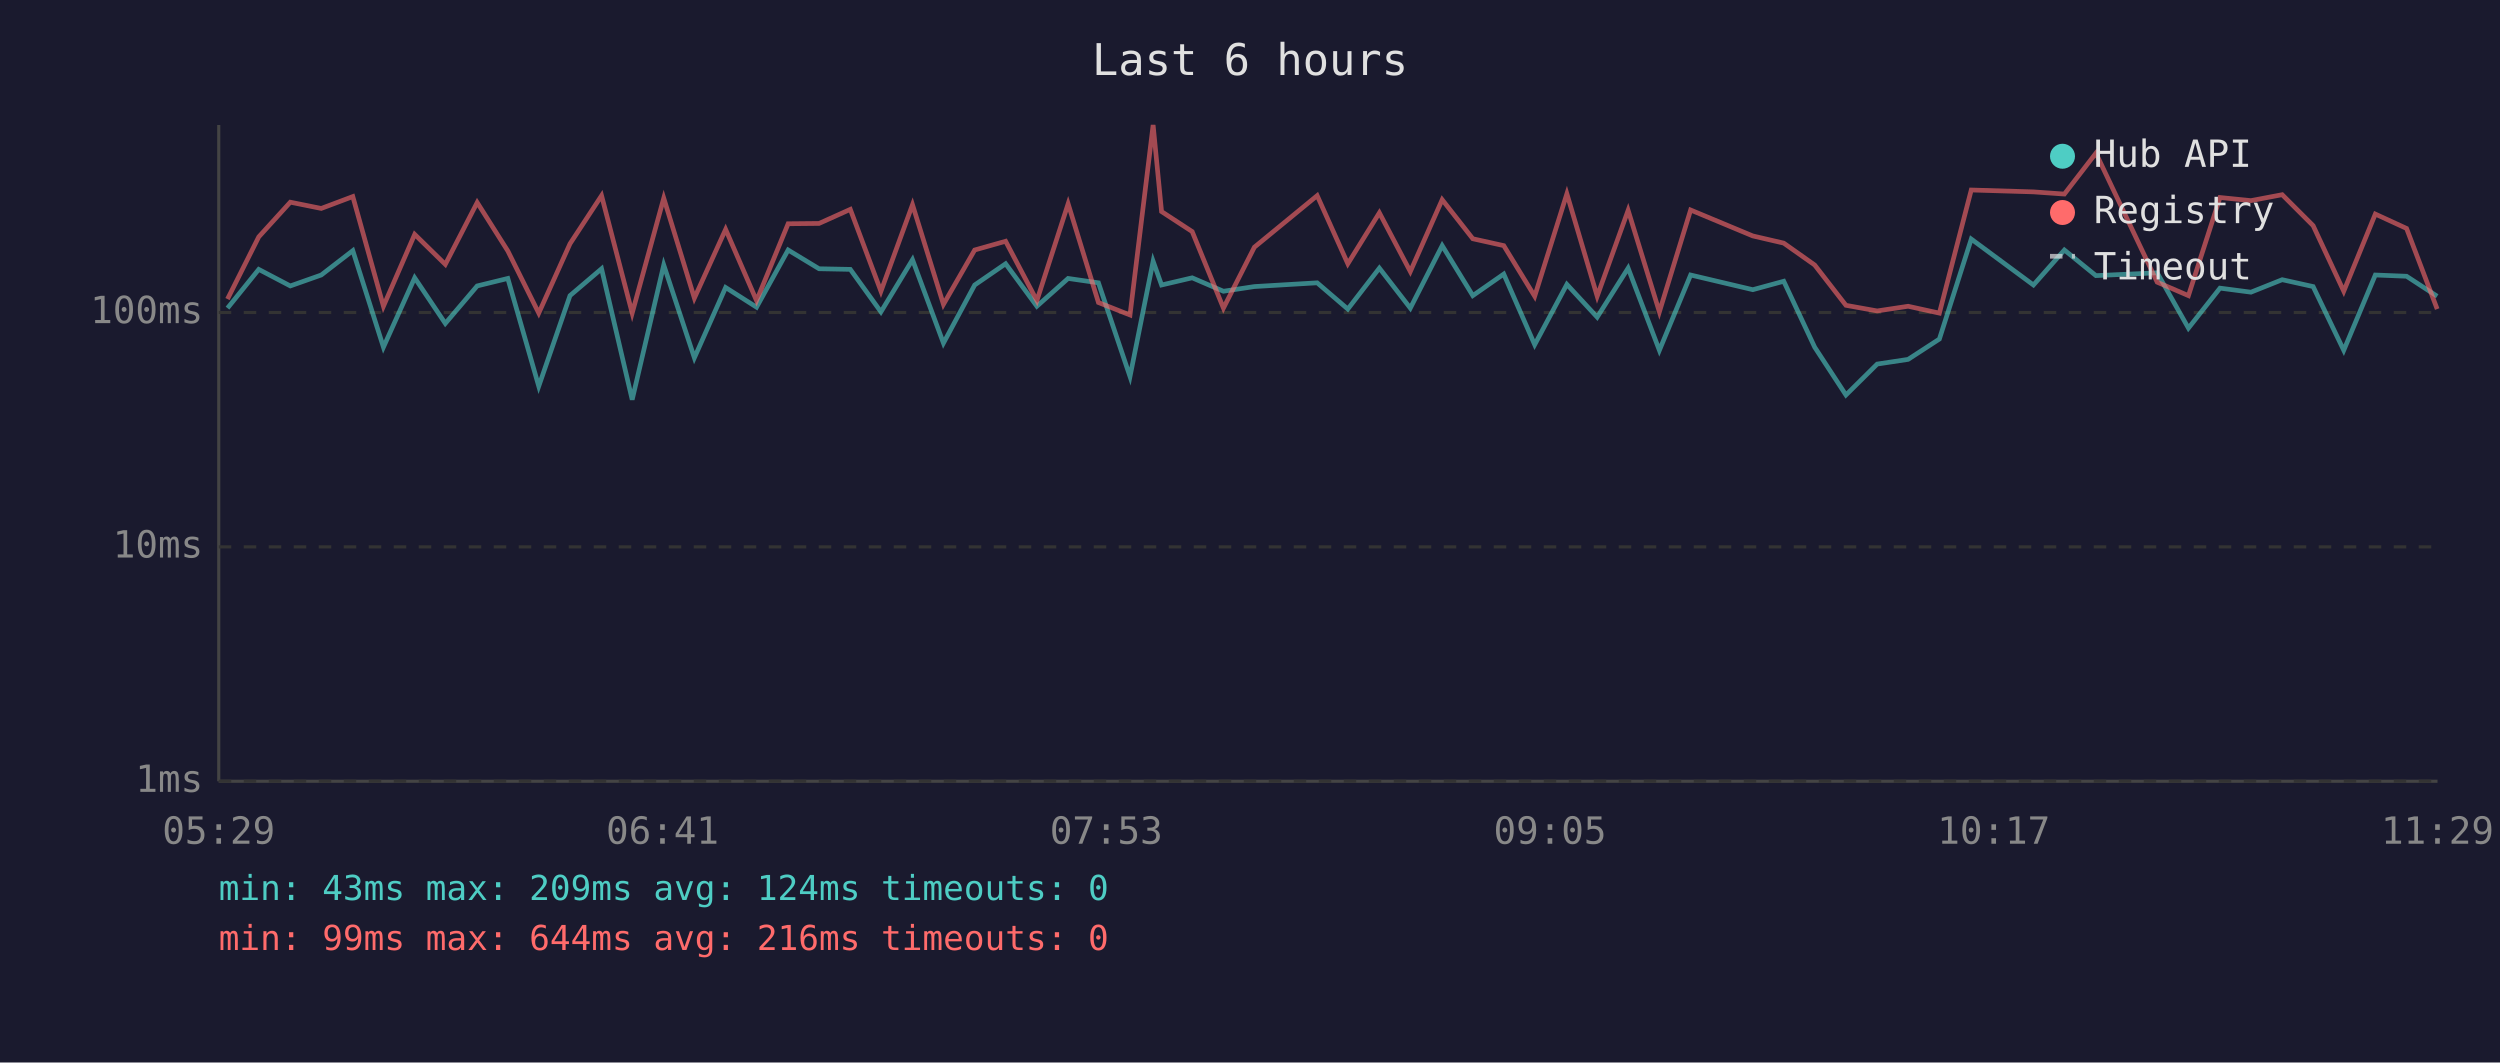
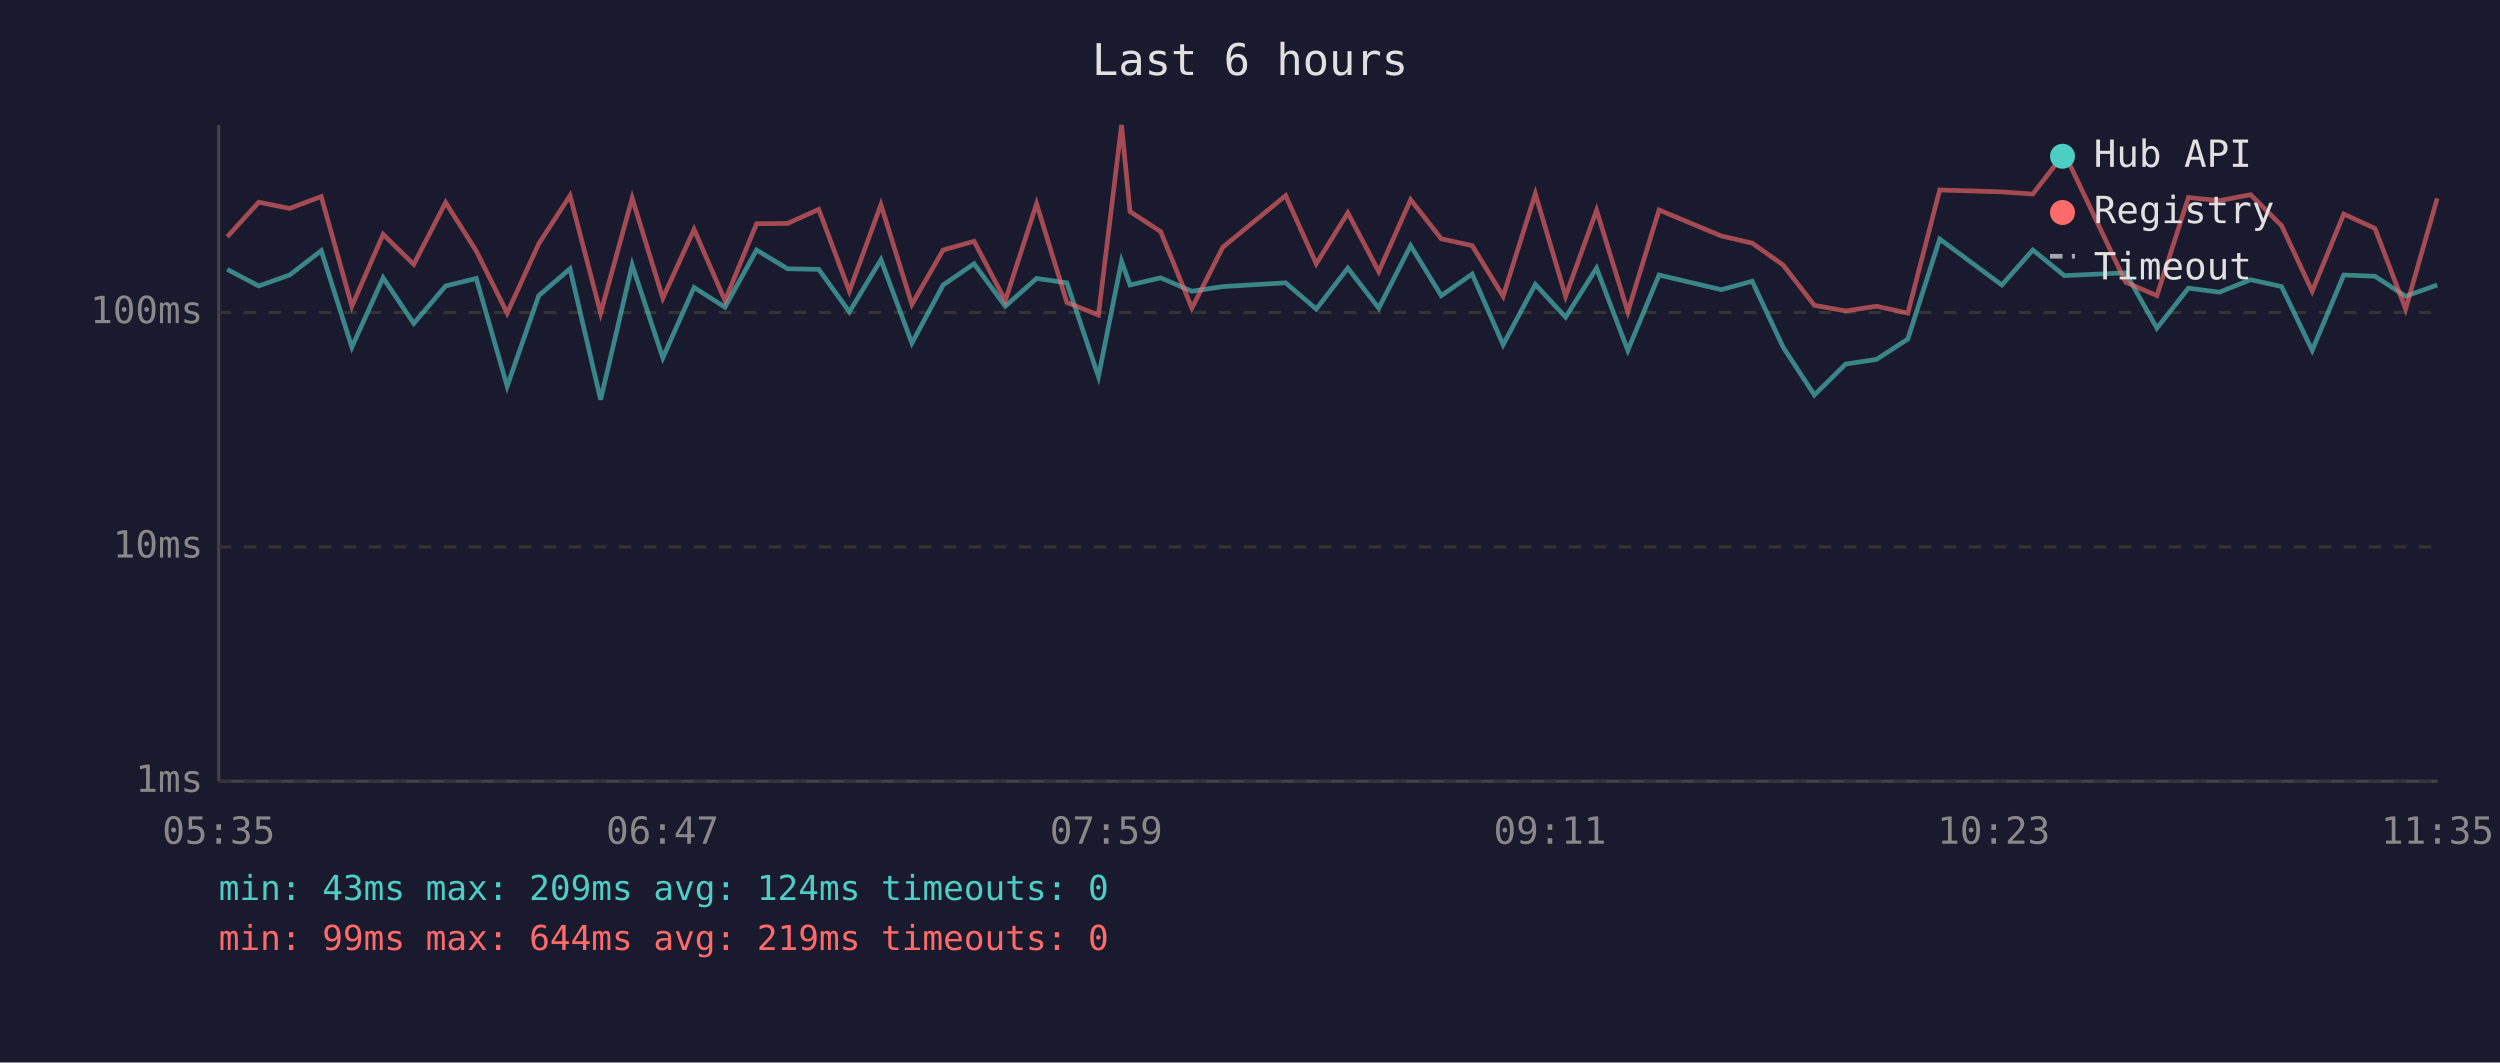
<svg xmlns="http://www.w3.org/2000/svg" viewBox="0 0 800 340" font-family="monospace" font-size="12">
  <rect width="800" height="340" fill="#1a1a2e" />
  <text x="400" y="24" fill="#e0e0e0" font-size="14" text-anchor="middle">Last 6 hours</text>
  <line x1="70" y1="40" x2="70" y2="250" stroke="#444" stroke-width="1" />
  <line x1="70" y1="250" x2="780" y2="250" stroke="#444" stroke-width="1" />
  <line x1="70" y1="250" x2="780" y2="250" stroke="#333" stroke-width="1" stroke-dasharray="4" />
  <text x="65" y="250" fill="#888" text-anchor="end" dominant-baseline="middle">1ms</text>
  <line x1="70" y1="175" x2="780" y2="175" stroke="#333" stroke-width="1" stroke-dasharray="4" />
  <text x="65" y="175" fill="#888" text-anchor="end" dominant-baseline="middle">10ms</text>
  <line x1="70" y1="100" x2="780" y2="100" stroke="#333" stroke-width="1" stroke-dasharray="4" />
  <text x="65" y="100" fill="#888" text-anchor="end" dominant-baseline="middle">100ms</text>
-   <text x="70" y="270" fill="#888" text-anchor="middle">05:29</text>
-   <text x="212" y="270" fill="#888" text-anchor="middle">06:41</text>
-   <text x="354" y="270" fill="#888" text-anchor="middle">07:53</text>
-   <text x="496" y="270" fill="#888" text-anchor="middle">09:05</text>
-   <text x="638" y="270" fill="#888" text-anchor="middle">10:17</text>
-   <text x="780" y="270" fill="#888" text-anchor="middle">11:29</text>
-   <polyline points="72.8,98.6 82.8,86.2 92.9,91.5 102.8,88.0 112.9,80.2 122.7,111.1 132.7,88.9 142.5,103.5 152.7,91.5 162.5,89.1 172.4,123.6 182.4,94.6 192.5,86.0 202.3,127.9 212.4,84.8 222.2,114.5 232.2,92.0 242.1,98.3 252.2,80.0 262.1,86.0 272.1,86.2 281.9,99.8 292.0,83.1 301.9,109.8 311.9,91.2 321.8,84.4 331.8,98.0 341.8,89.1 351.5,90.5 361.6,120.5 369.0,83.6 371.7,91.2 381.5,88.9 391.5,93.2 401.4,91.7 421.5,90.5 431.3,98.9 441.4,85.8 451.3,98.6 461.5,78.6 471.3,94.6 481.2,87.7 491.1,110.3 501.4,91.0 511.1,101.5 521.0,85.8 531.0,112.1 541.0,88.0 560.9,92.7 570.8,90.0 580.7,111.1 590.7,126.4 600.7,116.5 610.6,115.0 620.6,108.5 630.8,76.5 650.7,91.2 660.6,80.0 670.7,88.2 690.3,87.3 700.3,105.0 710.4,92.2 720.3,93.5 730.3,89.5 740.2,91.7 750.0,112.1 760.1,88.0 770.1,88.4 779.9,94.8" fill="none" stroke="#4ecdc4" stroke-width="1.5" opacity="0.6" />
-   <polyline points="72.8,95.7 82.8,75.8 92.9,64.7 102.8,66.7 112.9,62.9 122.7,98.0 132.7,75.0 142.5,84.6 152.7,64.8 162.5,80.3 172.4,100.2 182.4,78.0 192.5,62.6 202.3,100.2 212.4,63.4 222.2,95.4 232.2,73.4 242.1,96.2 252.2,71.6 262.1,71.5 272.1,67.0 281.9,93.2 292.0,65.5 301.9,97.4 311.9,80.0 321.8,77.2 331.8,96.2 341.8,65.2 351.5,96.8 361.6,100.8 369.0,40.0 371.7,67.7 381.5,74.1 391.5,98.6 401.4,79.1 421.5,62.6 431.3,84.4 441.4,68.1 451.3,86.9 461.5,63.9 471.3,76.4 481.2,78.6 491.1,94.8 501.4,62.0 511.1,94.8 521.0,67.3 531.0,99.8 541.0,67.2 560.9,75.5 570.8,77.8 580.7,84.8 590.7,97.7 600.7,99.5 610.6,98.0 620.6,100.2 630.8,60.8 650.7,61.4 660.6,62.1 670.7,49.0 690.3,90.3 700.3,94.6 710.4,63.2 720.3,64.2 730.3,62.3 740.2,72.2 750.0,93.2 760.1,68.5 770.1,73.1 779.9,98.9" fill="none" stroke="#ff6b6b" stroke-width="1.5" opacity="0.6" />
+   <text x="70" y="270" fill="#888" text-anchor="middle">05:35</text>
+   <text x="212" y="270" fill="#888" text-anchor="middle">06:47</text>
+   <text x="354" y="270" fill="#888" text-anchor="middle">07:59</text>
+   <text x="496" y="270" fill="#888" text-anchor="middle">09:11</text>
+   <text x="638" y="270" fill="#888" text-anchor="middle">10:23</text>
+   <text x="780" y="270" fill="#888" text-anchor="middle">11:35</text>
+   <polyline points="72.7,86.2 82.8,91.5 92.7,88.0 102.8,80.2 112.6,111.1 122.6,88.9 132.4,103.5 142.6,91.5 152.4,89.1 162.3,123.6 172.4,94.6 182.4,86.0 192.2,127.9 202.3,84.8 212.1,114.5 222.1,92.0 232.0,98.3 242.1,80.0 252.0,86.0 262.0,86.2 271.8,99.8 281.9,83.1 291.8,109.8 301.8,91.2 311.7,84.4 321.7,98.0 331.7,89.1 341.4,90.5 351.5,120.5 358.9,83.6 361.6,91.2 371.4,88.9 381.4,93.2 391.3,91.7 411.4,90.5 421.2,98.9 431.3,85.8 441.2,98.6 451.4,78.6 461.2,94.6 471.1,87.7 481.0,110.3 491.3,91.0 501.0,101.5 510.9,85.8 520.9,112.1 530.9,88.0 550.8,92.7 560.7,90.0 570.6,111.1 580.6,126.4 590.6,116.5 600.5,115.0 610.5,108.5 620.7,76.5 640.6,91.2 650.5,80.0 660.6,88.2 680.2,87.3 690.2,105.0 700.3,92.2 710.2,93.5 720.2,89.5 730.1,91.7 739.9,112.1 750.0,88.0 760.0,88.4 769.8,94.8 779.9,91.2" fill="none" stroke="#4ecdc4" stroke-width="1.5" opacity="0.6" />
+   <polyline points="72.7,75.8 82.8,64.7 92.7,66.7 102.8,62.9 112.6,98.0 122.6,75.0 132.4,84.6 142.6,64.8 152.4,80.3 162.3,100.2 172.4,78.0 182.4,62.6 192.2,100.2 202.3,63.4 212.1,95.4 222.1,73.4 232.0,96.2 242.1,71.6 252.0,71.5 262.0,67.0 271.8,93.2 281.9,65.5 291.8,97.4 301.8,80.0 311.7,77.2 321.7,96.2 331.7,65.2 341.4,96.8 351.5,100.8 358.9,40.0 361.6,67.7 371.4,74.1 381.4,98.6 391.3,79.1 411.4,62.6 421.2,84.4 431.3,68.1 441.2,86.9 451.4,63.9 461.2,76.4 471.1,78.6 481.0,94.8 491.3,62.0 501.0,94.8 510.9,67.3 520.9,99.8 530.9,67.2 550.8,75.5 560.7,77.8 570.6,84.8 580.6,97.7 590.6,99.5 600.5,98.0 610.5,100.2 620.7,60.8 640.6,61.4 650.5,62.1 660.6,49.0 680.2,90.3 690.2,94.6 700.3,63.2 710.2,64.2 720.2,62.3 730.1,72.2 739.9,93.2 750.0,68.5 760.0,73.1 769.8,98.9 779.9,63.5" fill="none" stroke="#ff6b6b" stroke-width="1.5" opacity="0.6" />
  <circle cx="660" cy="50" r="4" fill="#4ecdc4" />
  <text x="670" y="50" fill="#e0e0e0" dominant-baseline="middle">Hub API</text>
  <circle cx="660" cy="68" r="4" fill="#ff6b6b" />
  <text x="670" y="68" fill="#e0e0e0" dominant-baseline="middle">Registry</text>
  <line x1="656" y1="82" x2="664" y2="82" stroke="#e0e0e0" stroke-width="1.5" stroke-dasharray="4,3" opacity="0.7" />
  <text x="670" y="86" fill="#e0e0e0" dominant-baseline="middle">Timeout</text>
  <text x="70" y="288" fill="#4ecdc4" font-size="11">min: 43ms  max: 209ms  avg: 124ms  timeouts: 0</text>
-   <text x="70" y="304" fill="#ff6b6b" font-size="11">min: 99ms  max: 644ms  avg: 216ms  timeouts: 0</text>
+   <text x="70" y="304" fill="#ff6b6b" font-size="11">min: 99ms  max: 644ms  avg: 219ms  timeouts: 0</text>
</svg>
